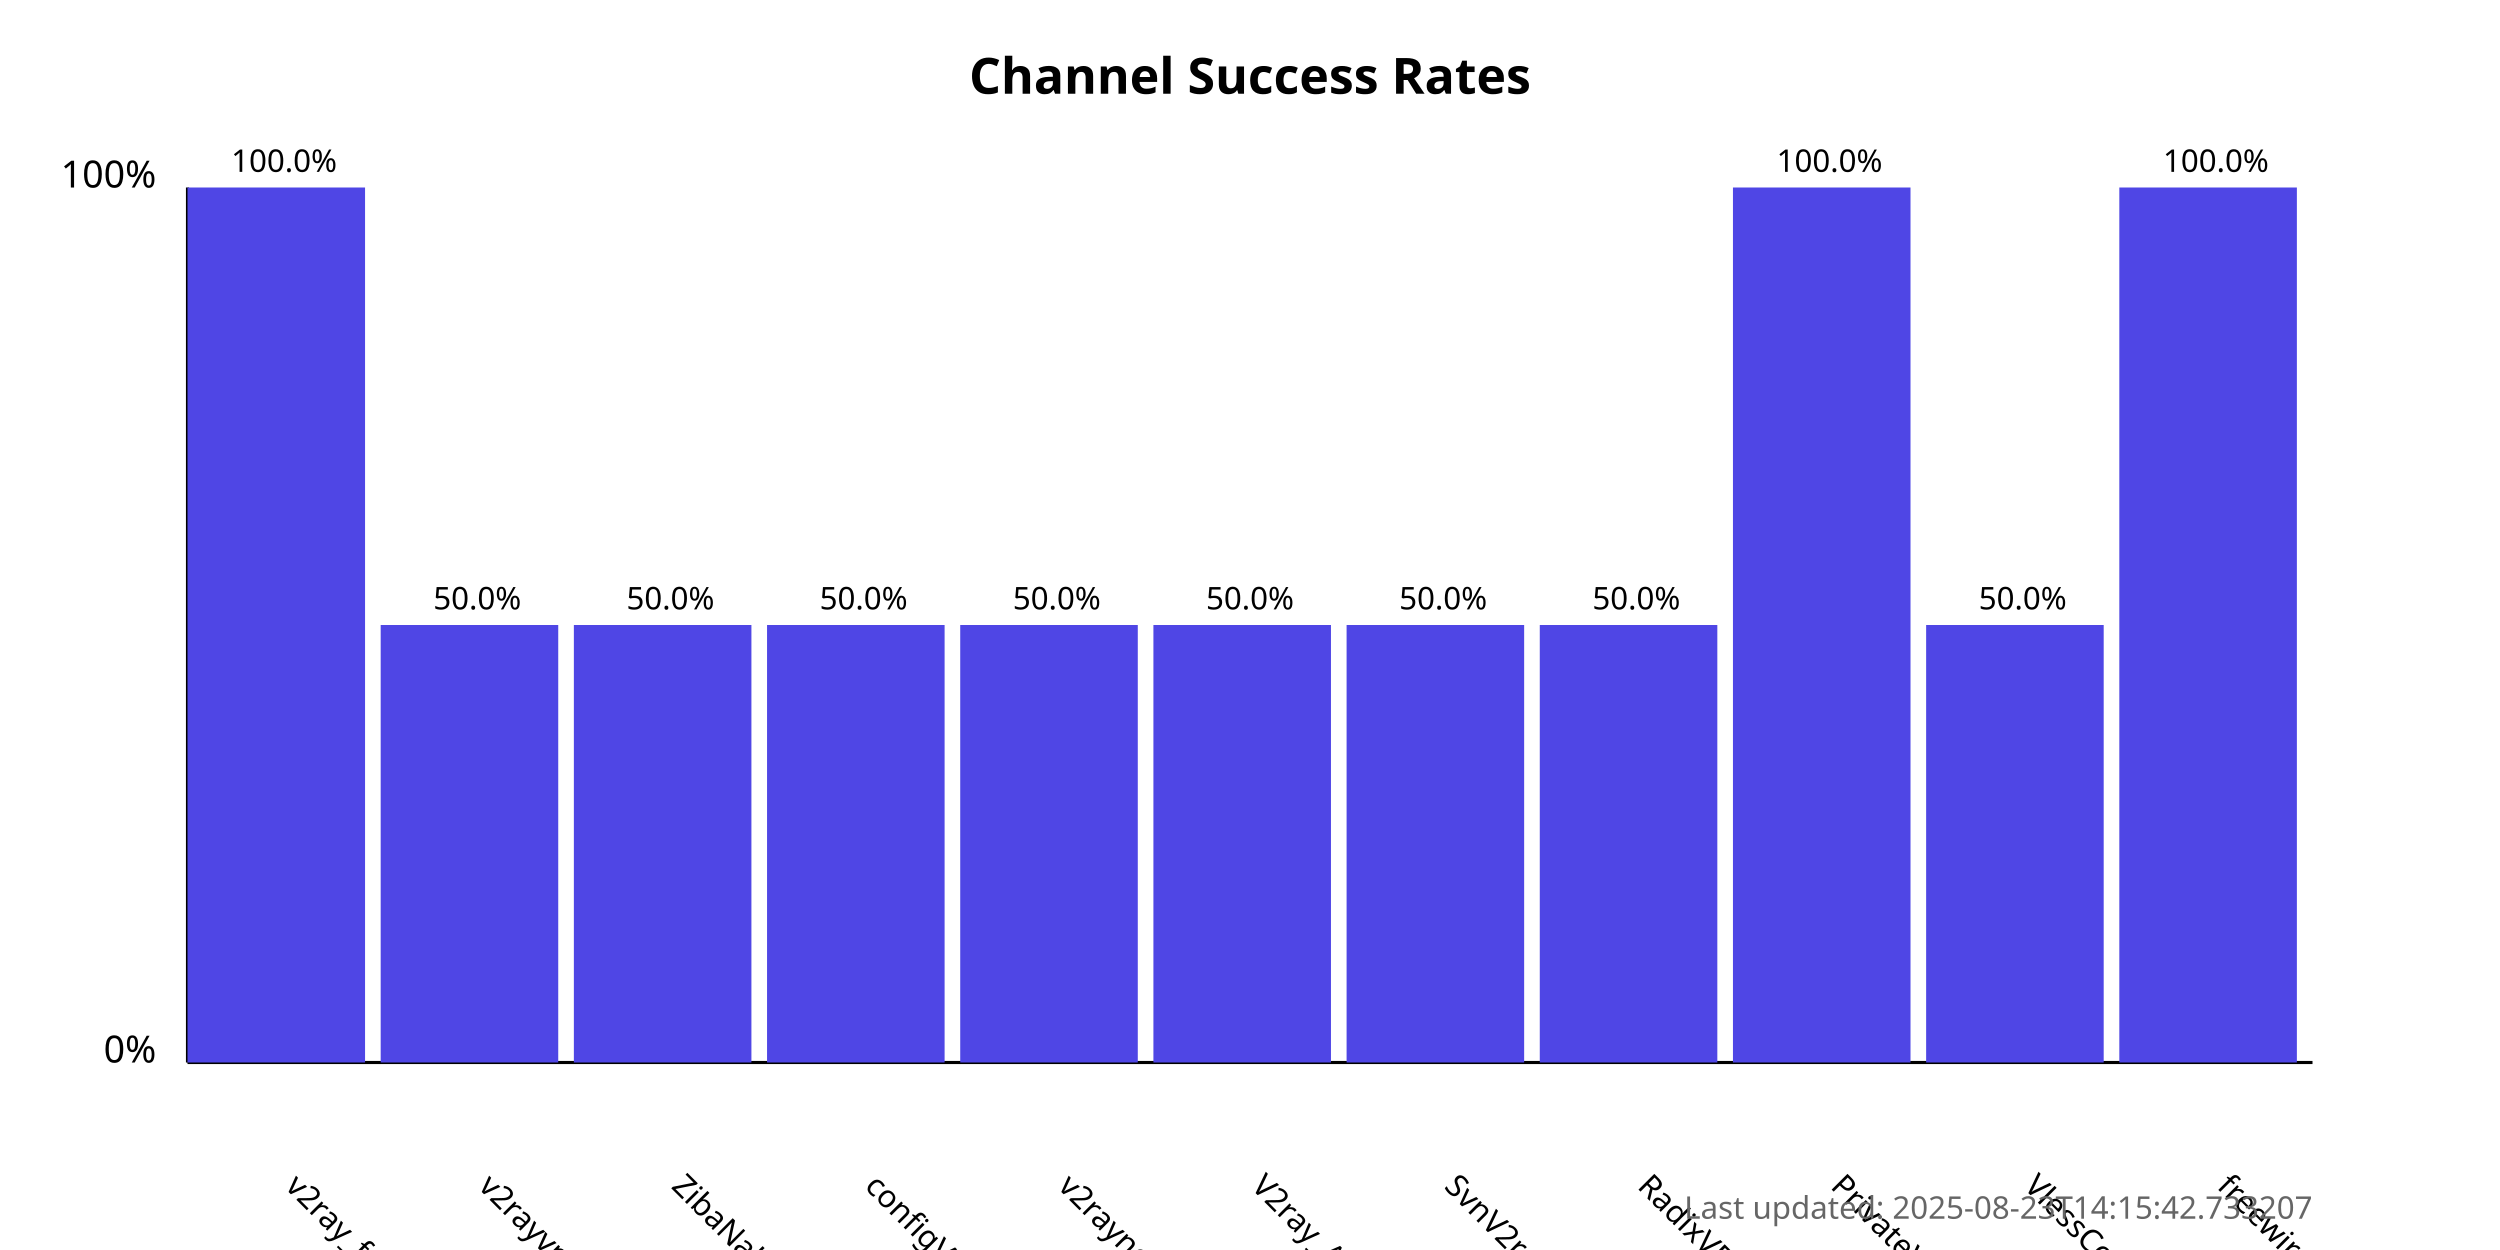
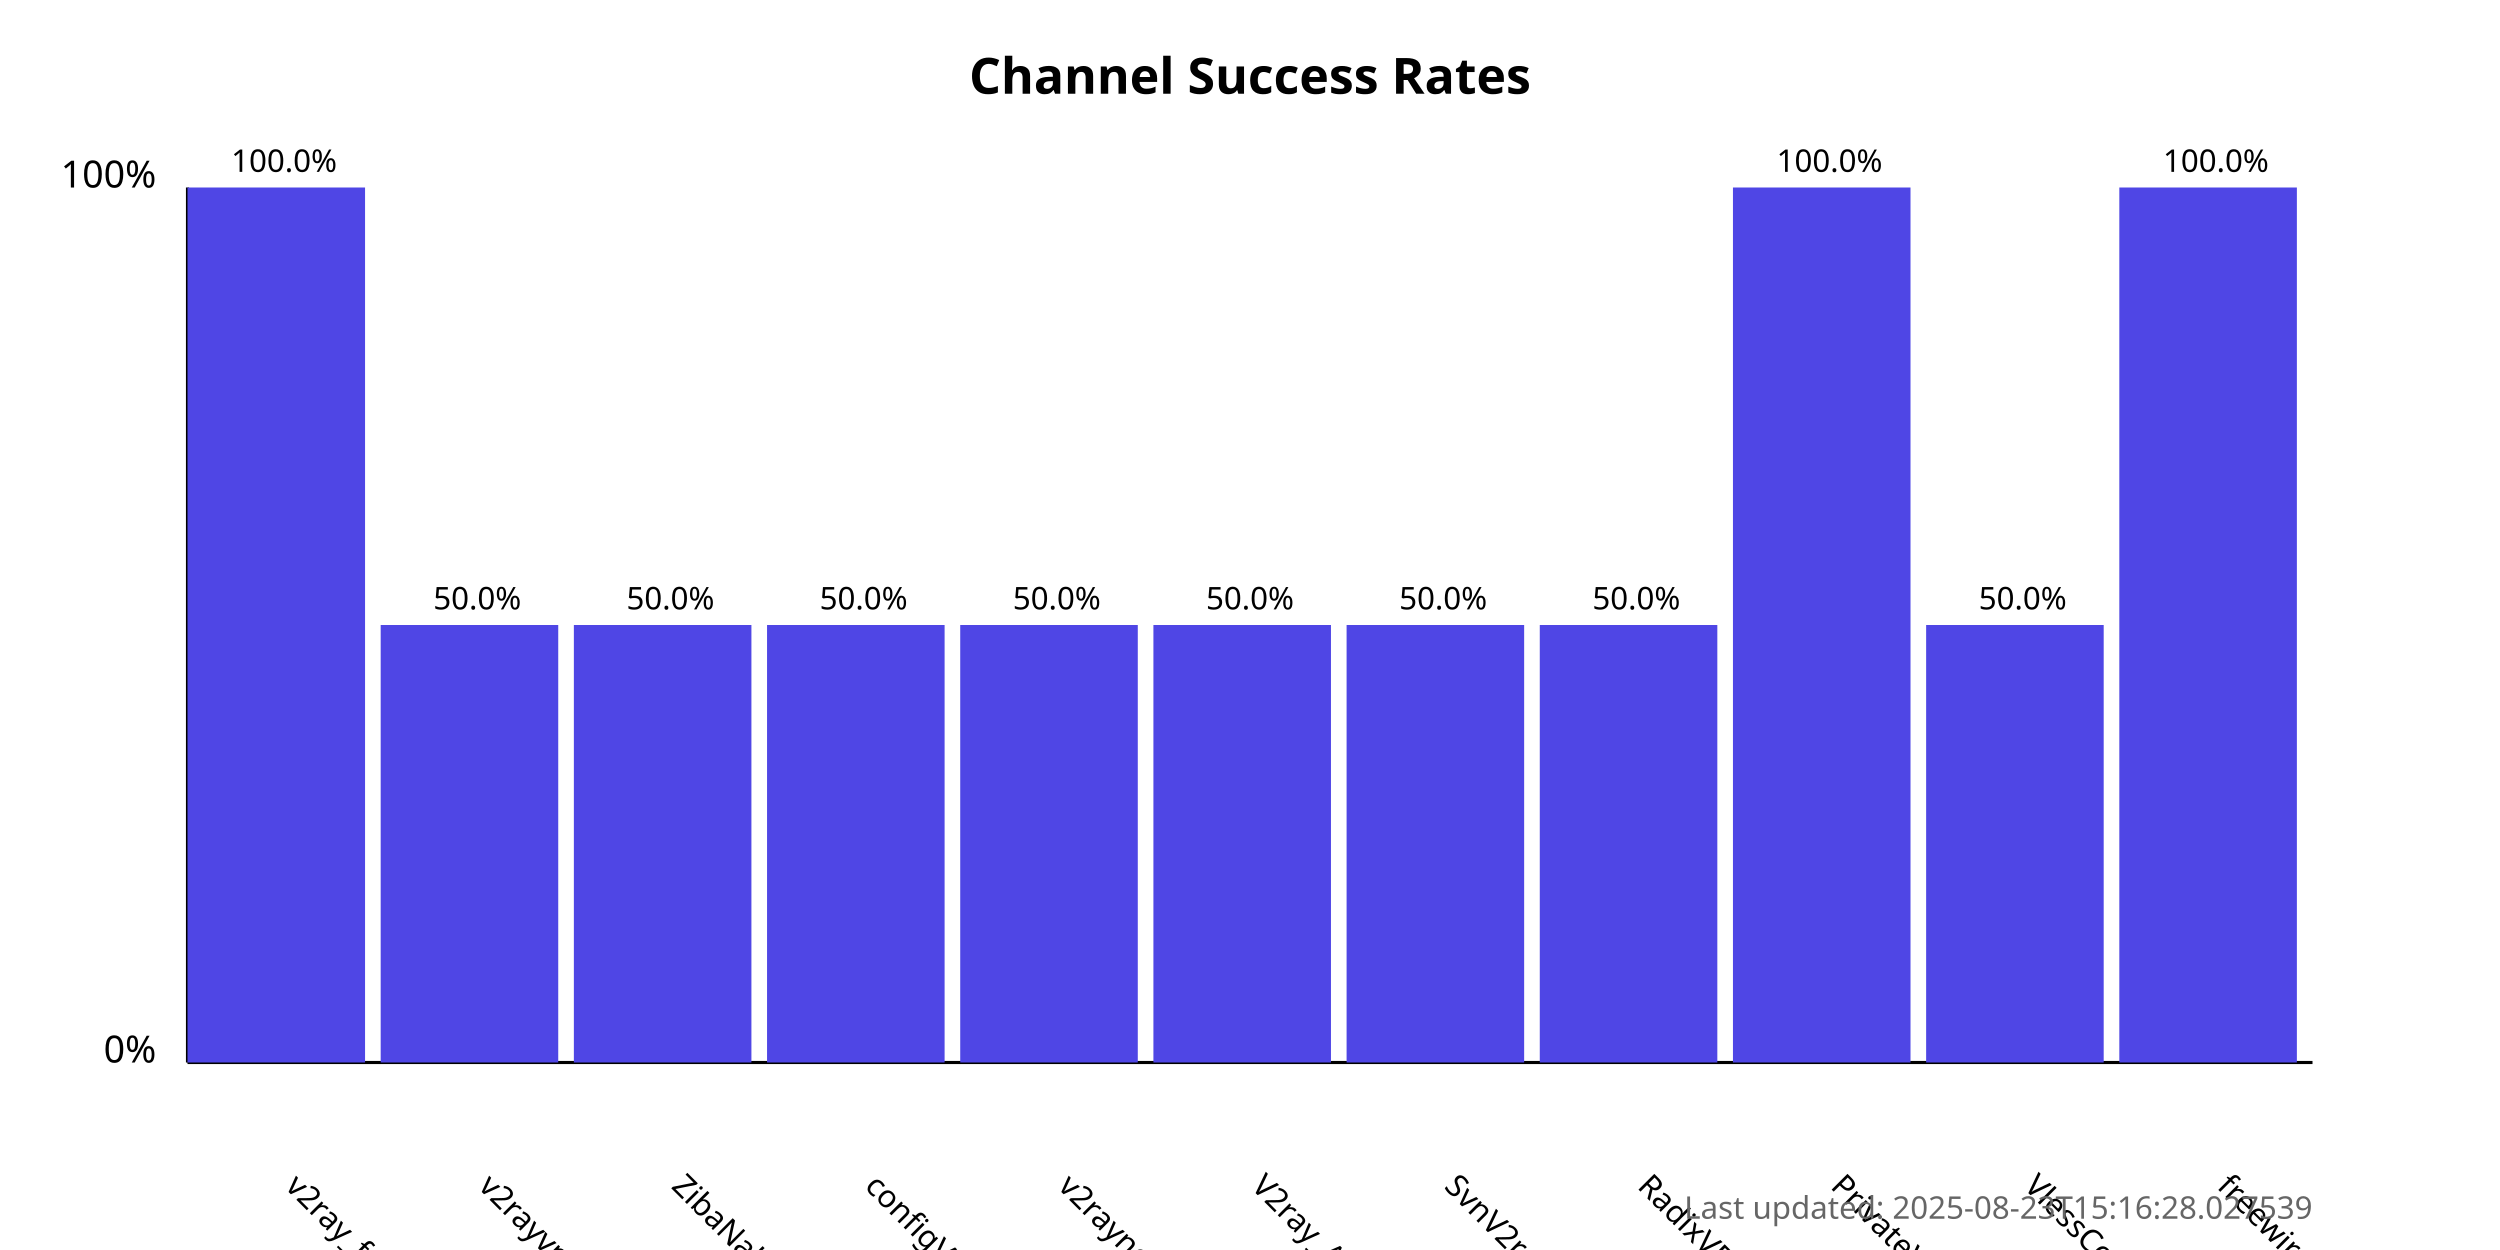
<svg xmlns="http://www.w3.org/2000/svg" width="800" height="400">
  <style>
            .chart-title { font: bold 16px sans-serif; }
            .axis-label { font: 12px sans-serif; }
            .tick-label { font: 10px sans-serif; }
            .bar { fill: #4f46e5; }
            .bar:hover { fill: #6366f1; }
            .timestamp { font: 10px sans-serif; fill: #666; }
        </style>
  <text x="400.0" y="30" text-anchor="middle" class="chart-title">
            Channel Success Rates
        </text>
  <line x1="60" y1="340" x2="60" y2="60" stroke="black" stroke-width="1" />
  <line x1="60" y1="340" x2="740" y2="340" stroke="black" stroke-width="1" />
  <text x="50" y="340" text-anchor="end" class="axis-label">0%</text>
  <text x="50" y="60" text-anchor="end" class="axis-label">100%</text>
  <g>
    <rect x="60" y="60.0" width="56.818" height="280.0" class="bar" />
    <text x="90.909" y="380" transform="rotate(45, 90.90909, 380)" text-anchor="start" class="tick-label">
                v2ray_free_conf
            </text>
    <text x="90.909" y="55.0" text-anchor="middle" class="tick-label">
                100.0%
            </text>
  </g>
  <g>
    <rect x="121.818" y="200.0" width="56.818" height="140.0" class="bar" />
    <text x="152.727" y="380" transform="rotate(45, 152.7273, 380)" text-anchor="start" class="tick-label">
                v2rayvpno
            </text>
    <text x="152.727" y="195.0" text-anchor="middle" class="tick-label">
                50.0%
            </text>
  </g>
  <g>
    <rect x="183.636" y="200.0" width="56.818" height="140.0" class="bar" />
    <text x="214.545" y="380" transform="rotate(45, 214.5455, 380)" text-anchor="start" class="tick-label">
                ZibaNabz
            </text>
    <text x="214.545" y="195.0" text-anchor="middle" class="tick-label">
                50.0%
            </text>
  </g>
  <g>
    <rect x="245.455" y="200.0" width="56.818" height="140.0" class="bar" />
    <text x="276.364" y="380" transform="rotate(45, 276.3636, 380)" text-anchor="start" class="tick-label">
                configV2rayForFree
            </text>
    <text x="276.364" y="195.0" text-anchor="middle" class="tick-label">
                50.0%
            </text>
  </g>
  <g>
    <rect x="307.273" y="200.0" width="56.818" height="140.0" class="bar" />
    <text x="338.182" y="380" transform="rotate(45, 338.1818, 380)" text-anchor="start" class="tick-label">
                v2rayngvpn
            </text>
    <text x="338.182" y="195.0" text-anchor="middle" class="tick-label">
                50.0%
            </text>
  </g>
  <g>
    <rect x="369.091" y="200.0" width="56.818" height="140.0" class="bar" />
    <text x="400.0" y="380" transform="rotate(45, 400.0, 380)" text-anchor="start" class="tick-label">
                V2ray_Alpha
            </text>
    <text x="400.0" y="195.0" text-anchor="middle" class="tick-label">
                50.0%
            </text>
  </g>
  <g>
    <rect x="430.909" y="200.0" width="56.818" height="140.0" class="bar" />
    <text x="461.818" y="380" transform="rotate(45, 461.8182, 380)" text-anchor="start" class="tick-label">
                SvnV2ray
            </text>
    <text x="461.818" y="195.0" text-anchor="middle" class="tick-label">
                50.0%
            </text>
  </g>
  <g>
    <rect x="492.727" y="200.0" width="56.818" height="140.0" class="bar" />
    <text x="523.636" y="380" transform="rotate(45, 523.6364, 380)" text-anchor="start" class="tick-label">
                RadixVPN
            </text>
    <text x="523.636" y="195.0" text-anchor="middle" class="tick-label">
                50.0%
            </text>
  </g>
  <g>
    <rect x="554.545" y="60.0" width="56.818" height="280.0" class="bar" />
    <text x="585.455" y="380" transform="rotate(45, 585.4545, 380)" text-anchor="start" class="tick-label">
                PrivateVPNs
            </text>
    <text x="585.455" y="55.0" text-anchor="middle" class="tick-label">
                100.0%
            </text>
  </g>
  <g>
    <rect x="616.364" y="200.0" width="56.818" height="140.0" class="bar" />
    <text x="647.273" y="380" transform="rotate(45, 647.2727, 380)" text-anchor="start" class="tick-label">
                VlessConfig
            </text>
    <text x="647.273" y="195.0" text-anchor="middle" class="tick-label">
                50.0%
            </text>
  </g>
  <g>
    <rect x="678.182" y="60.0" width="56.818" height="280.0" class="bar" />
    <text x="709.091" y="380" transform="rotate(45, 709.0909, 380)" text-anchor="start" class="tick-label">
                freewireguard
            </text>
    <text x="709.091" y="55.0" text-anchor="middle" class="tick-label">
                100.0%
            </text>
  </g>
  <text x="740" y="390" text-anchor="end" class="timestamp">
-             Last updated: 2025-08-23T14:15:42.733207
+             Last updated: 2025-08-23T15:16:28.027539
        </text>
</svg>
